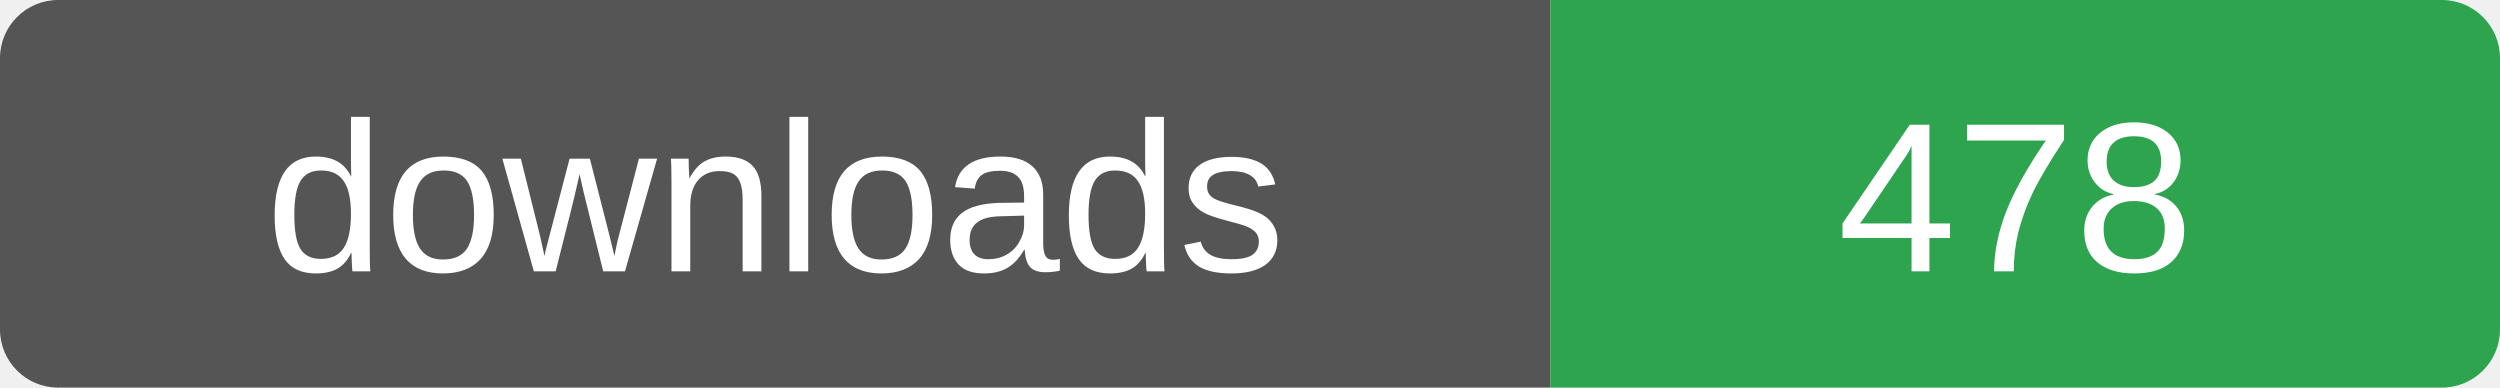
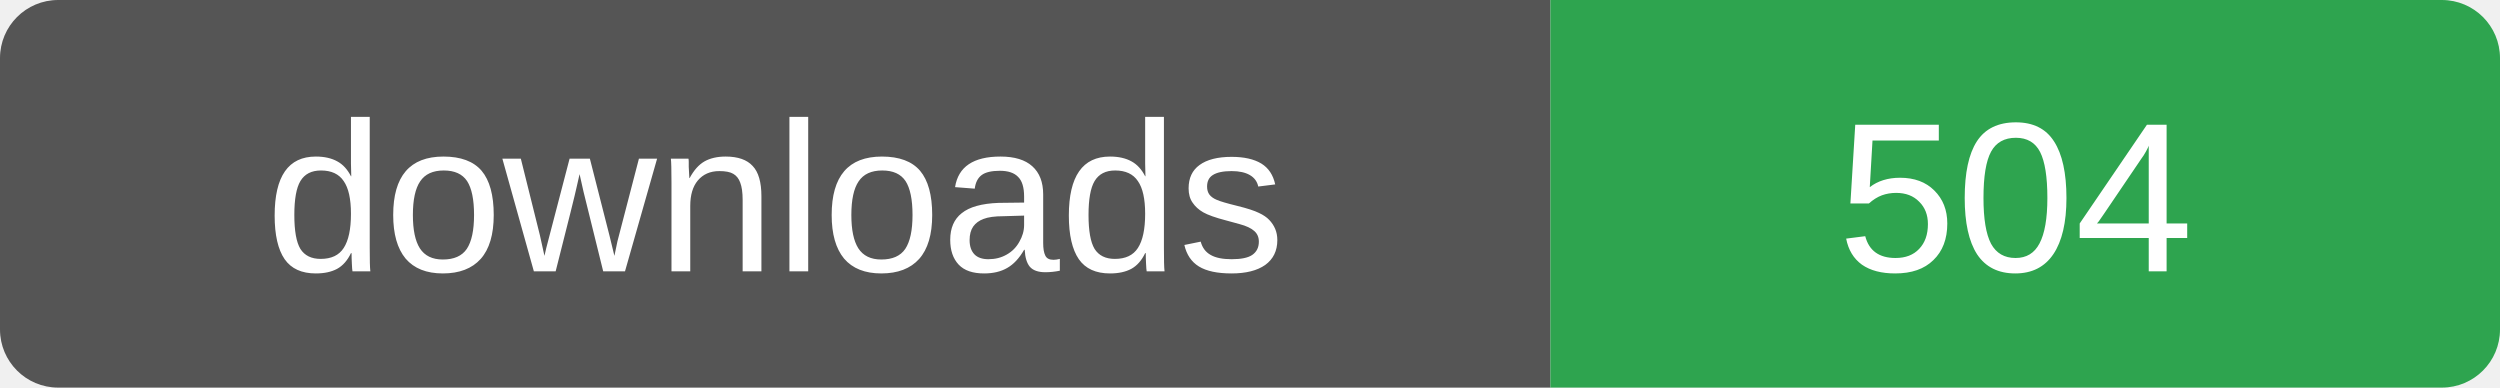
- <svg xmlns="http://www.w3.org/2000/svg" width="129" height="20" role="img" aria-label="downloads: 478">
+ <svg xmlns="http://www.w3.org/2000/svg" width="129" height="20" role="img" aria-label="downloads: 504">
  <clipPath id="r">
    <rect width="129" height="20" rx="3" />
  </clipPath>
  <g clip-path="url(#r)">
    <rect width="80" height="20" fill="#555" />
    <rect x="80" width="49" height="20" fill="#2ea44f" />
  </g>
  <g fill="#fff" font-family="Verdana,Arial,sans-serif" font-size="11" text-anchor="middle">
    <text x="40" y="14">downloads</text>
-     <text x="104" y="14">478</text>
+     <text x="104" y="14">504</text>
  </g>
</svg>
